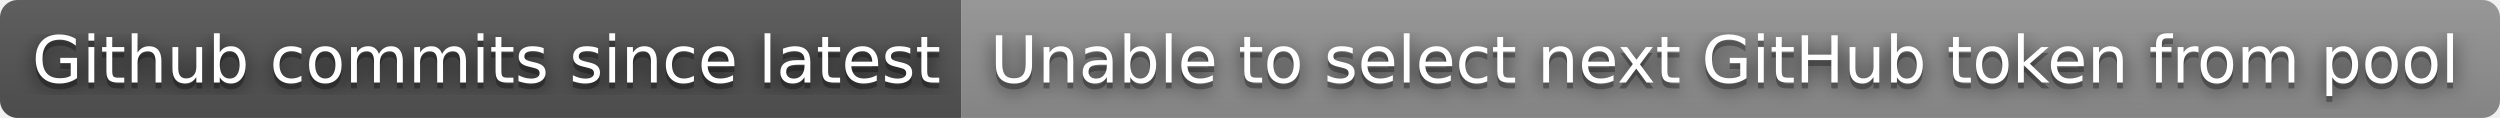
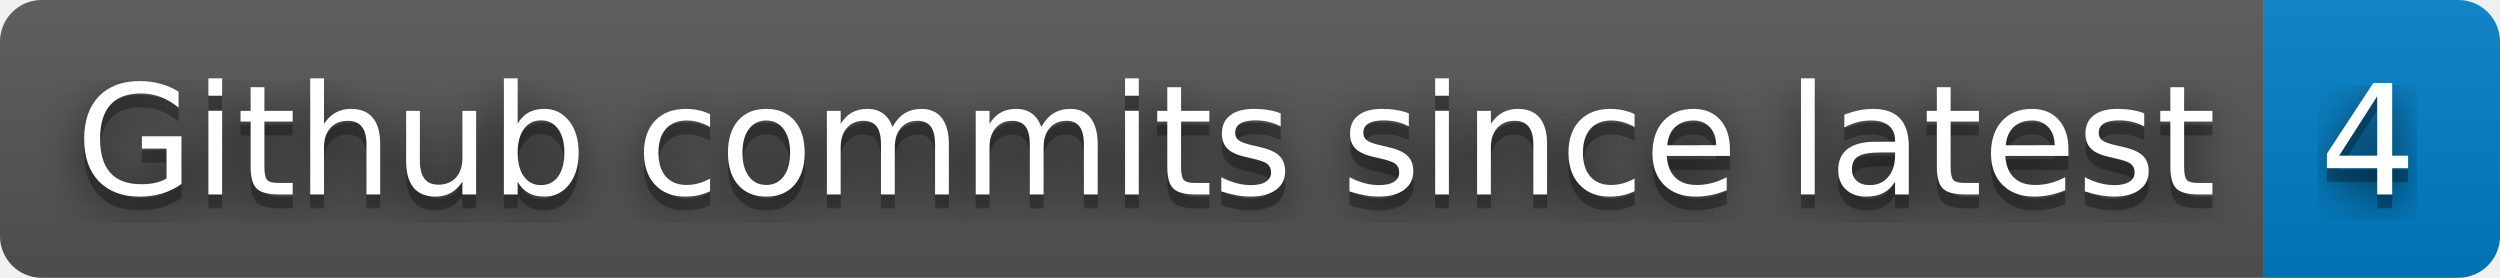
- <svg xmlns="http://www.w3.org/2000/svg" width="424" height="20" role="img" aria-label="Github commits since latest: Unable to select next GitHub token from pool">
+ <svg xmlns="http://www.w3.org/2000/svg" width="180" height="20" role="img" aria-label="Github commits since latest: 4">
  <filter id="blur">
    <feGaussianBlur stdDeviation="16" />
  </filter>
  <linearGradient id="s" x2="0" y2="100%">
    <stop offset="0" stop-color="#bbb" stop-opacity=".1" />
    <stop offset="1" stop-opacity=".1" />
  </linearGradient>
  <clipPath id="r">
-     <rect width="424" height="20" rx="3" />
+     <rect width="180" height="20" rx="3" />
  </clipPath>
  <g clip-path="url(#r)">
    <rect width="163" height="20" fill="#555" />
-     <rect x="163" width="261" height="20" fill="#939393" />
-     <rect width="424" height="20" fill="url(#s)" />
+     <rect x="163" width="17" height="20" fill="#007ec6" />
+     <rect width="180" height="20" fill="url(#s)" />
  </g>
  <g fill="#fff" text-anchor="middle" font-family="Verdana,Geneva,DejaVu Sans,sans-serif" text-rendering="geometricPrecision" font-size="110">
    <g transform="scale(.1)">
      <g aria-hidden="true" fill="#010101">
        <text x="825" y="150" fill-opacity=".8" filter="url(#blur)" textLength="1530">Github commits since latest</text>
        <text x="825" y="150" fill-opacity=".3" textLength="1530">Github commits since latest</text>
      </g>
      <text x="825" y="140" textLength="1530">Github commits since latest</text>
    </g>
    <g transform="scale(.1)">
      <g aria-hidden="true" fill="#010101">
-         <text x="2925" y="150" fill-opacity=".8" filter="url(#blur)" textLength="2510">Unable to select next GitHub token from pool</text>
-         <text x="2925" y="150" fill-opacity=".3" textLength="2510">Unable to select next GitHub token from pool</text>
+         <text x="1705" y="150" fill-opacity=".8" filter="url(#blur)" textLength="70">4</text>
+         <text x="1705" y="150" fill-opacity=".3" textLength="70">4</text>
      </g>
-       <text x="2925" y="140" textLength="2510">Unable to select next GitHub token from pool</text>
+       <text x="1705" y="140" textLength="70">4</text>
    </g>
  </g>
</svg>
